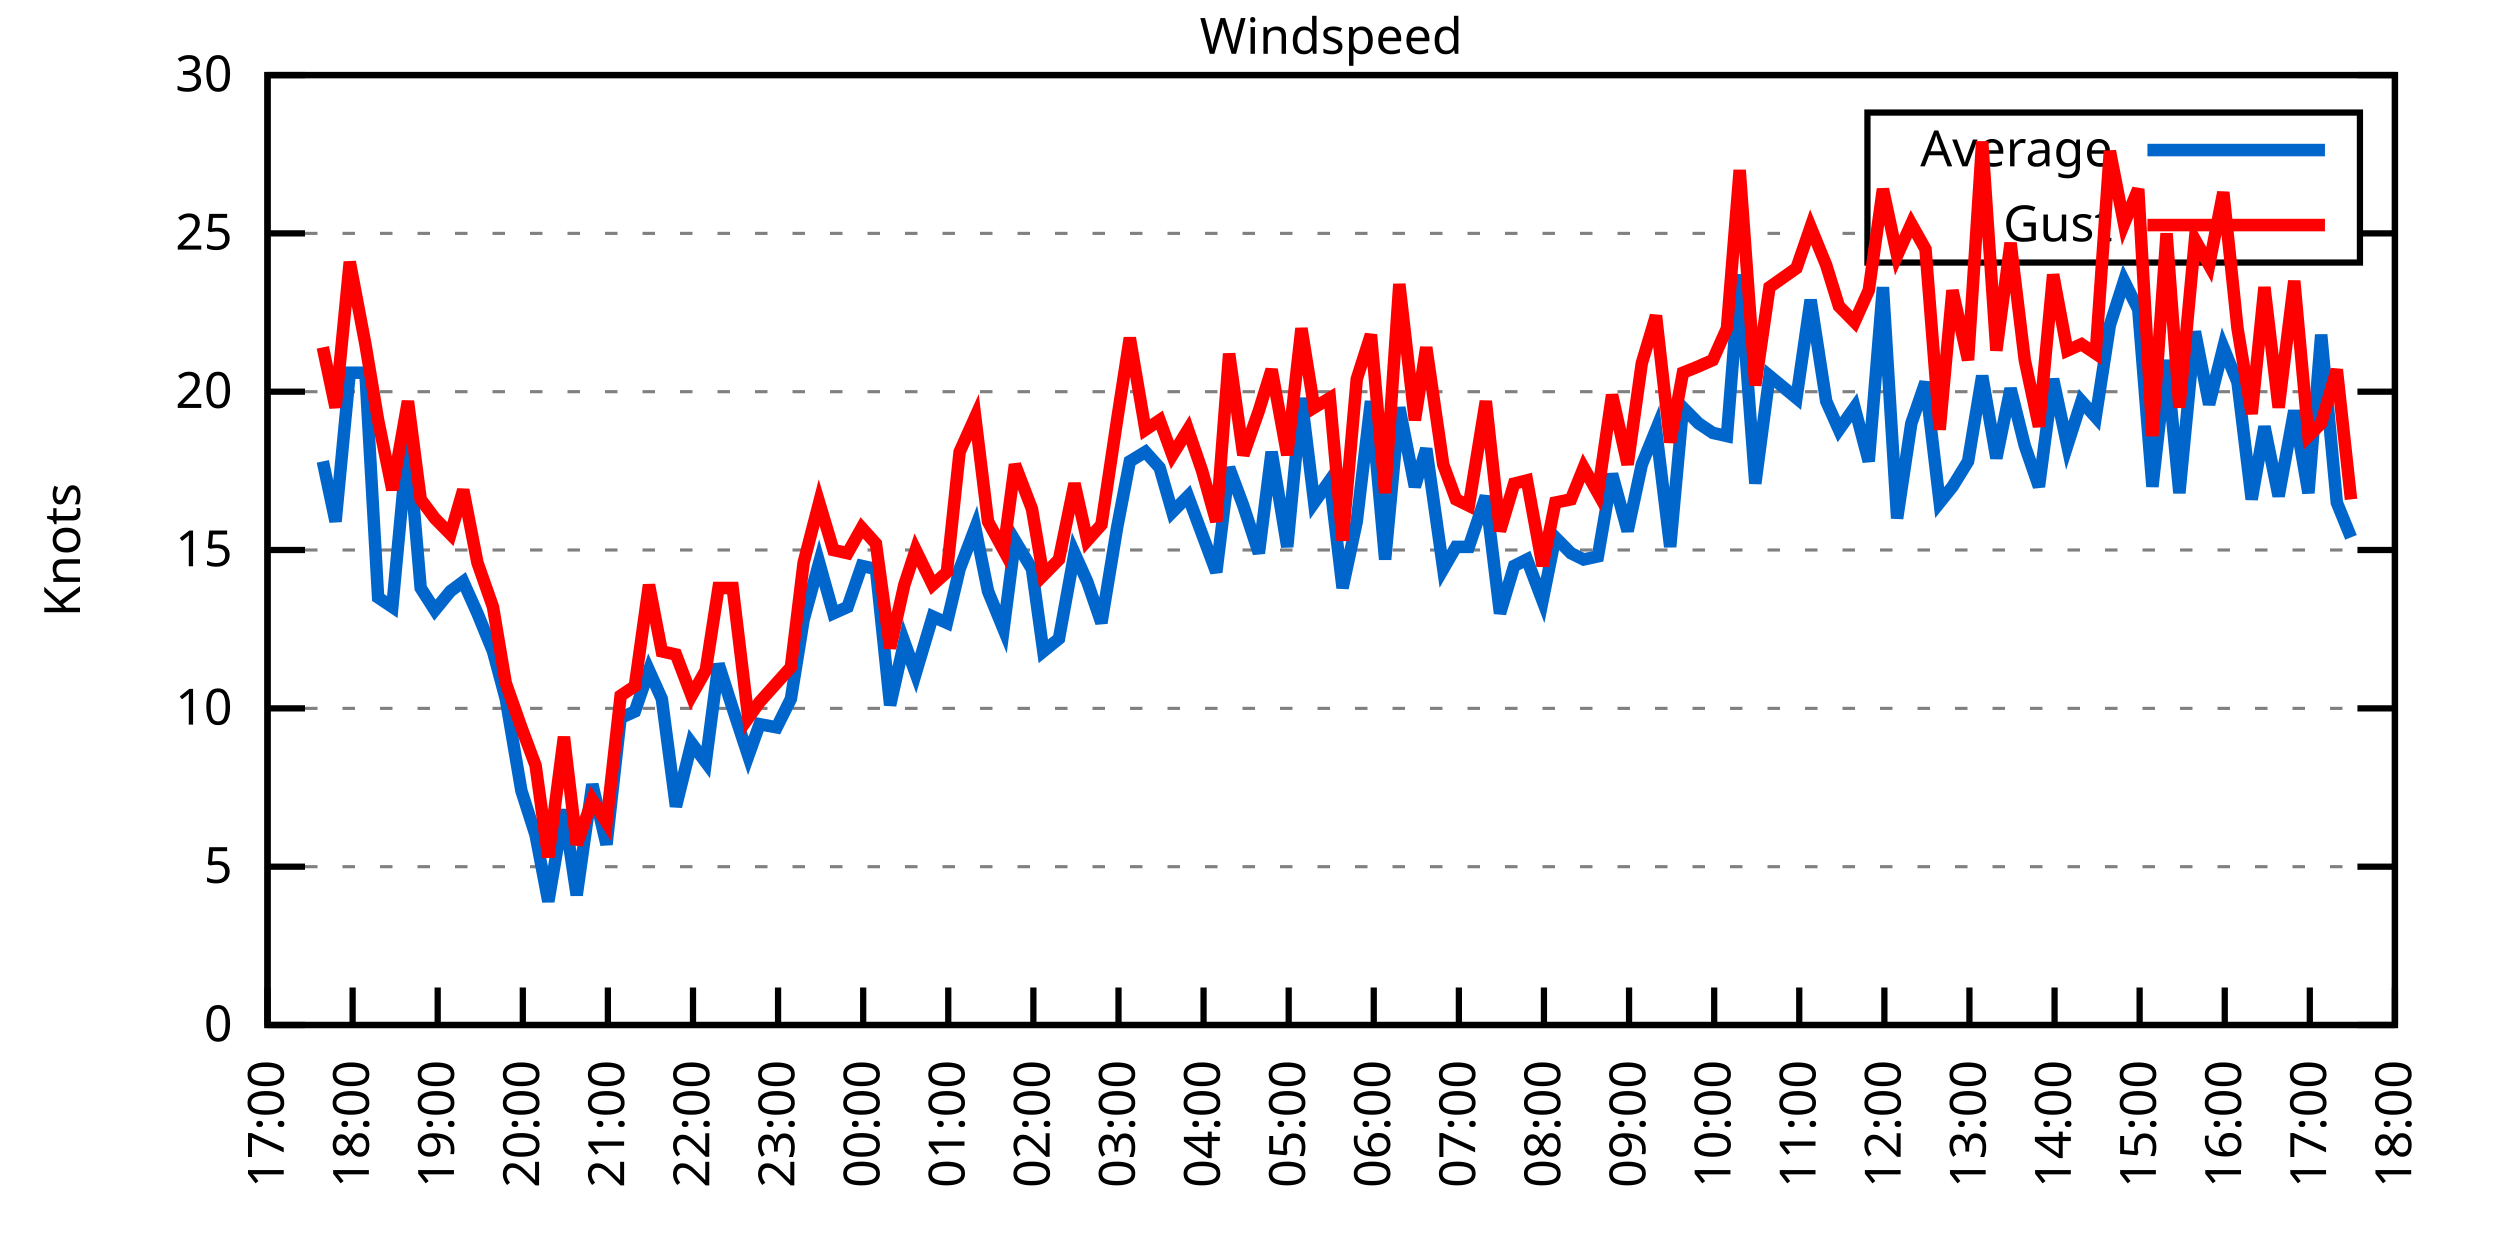
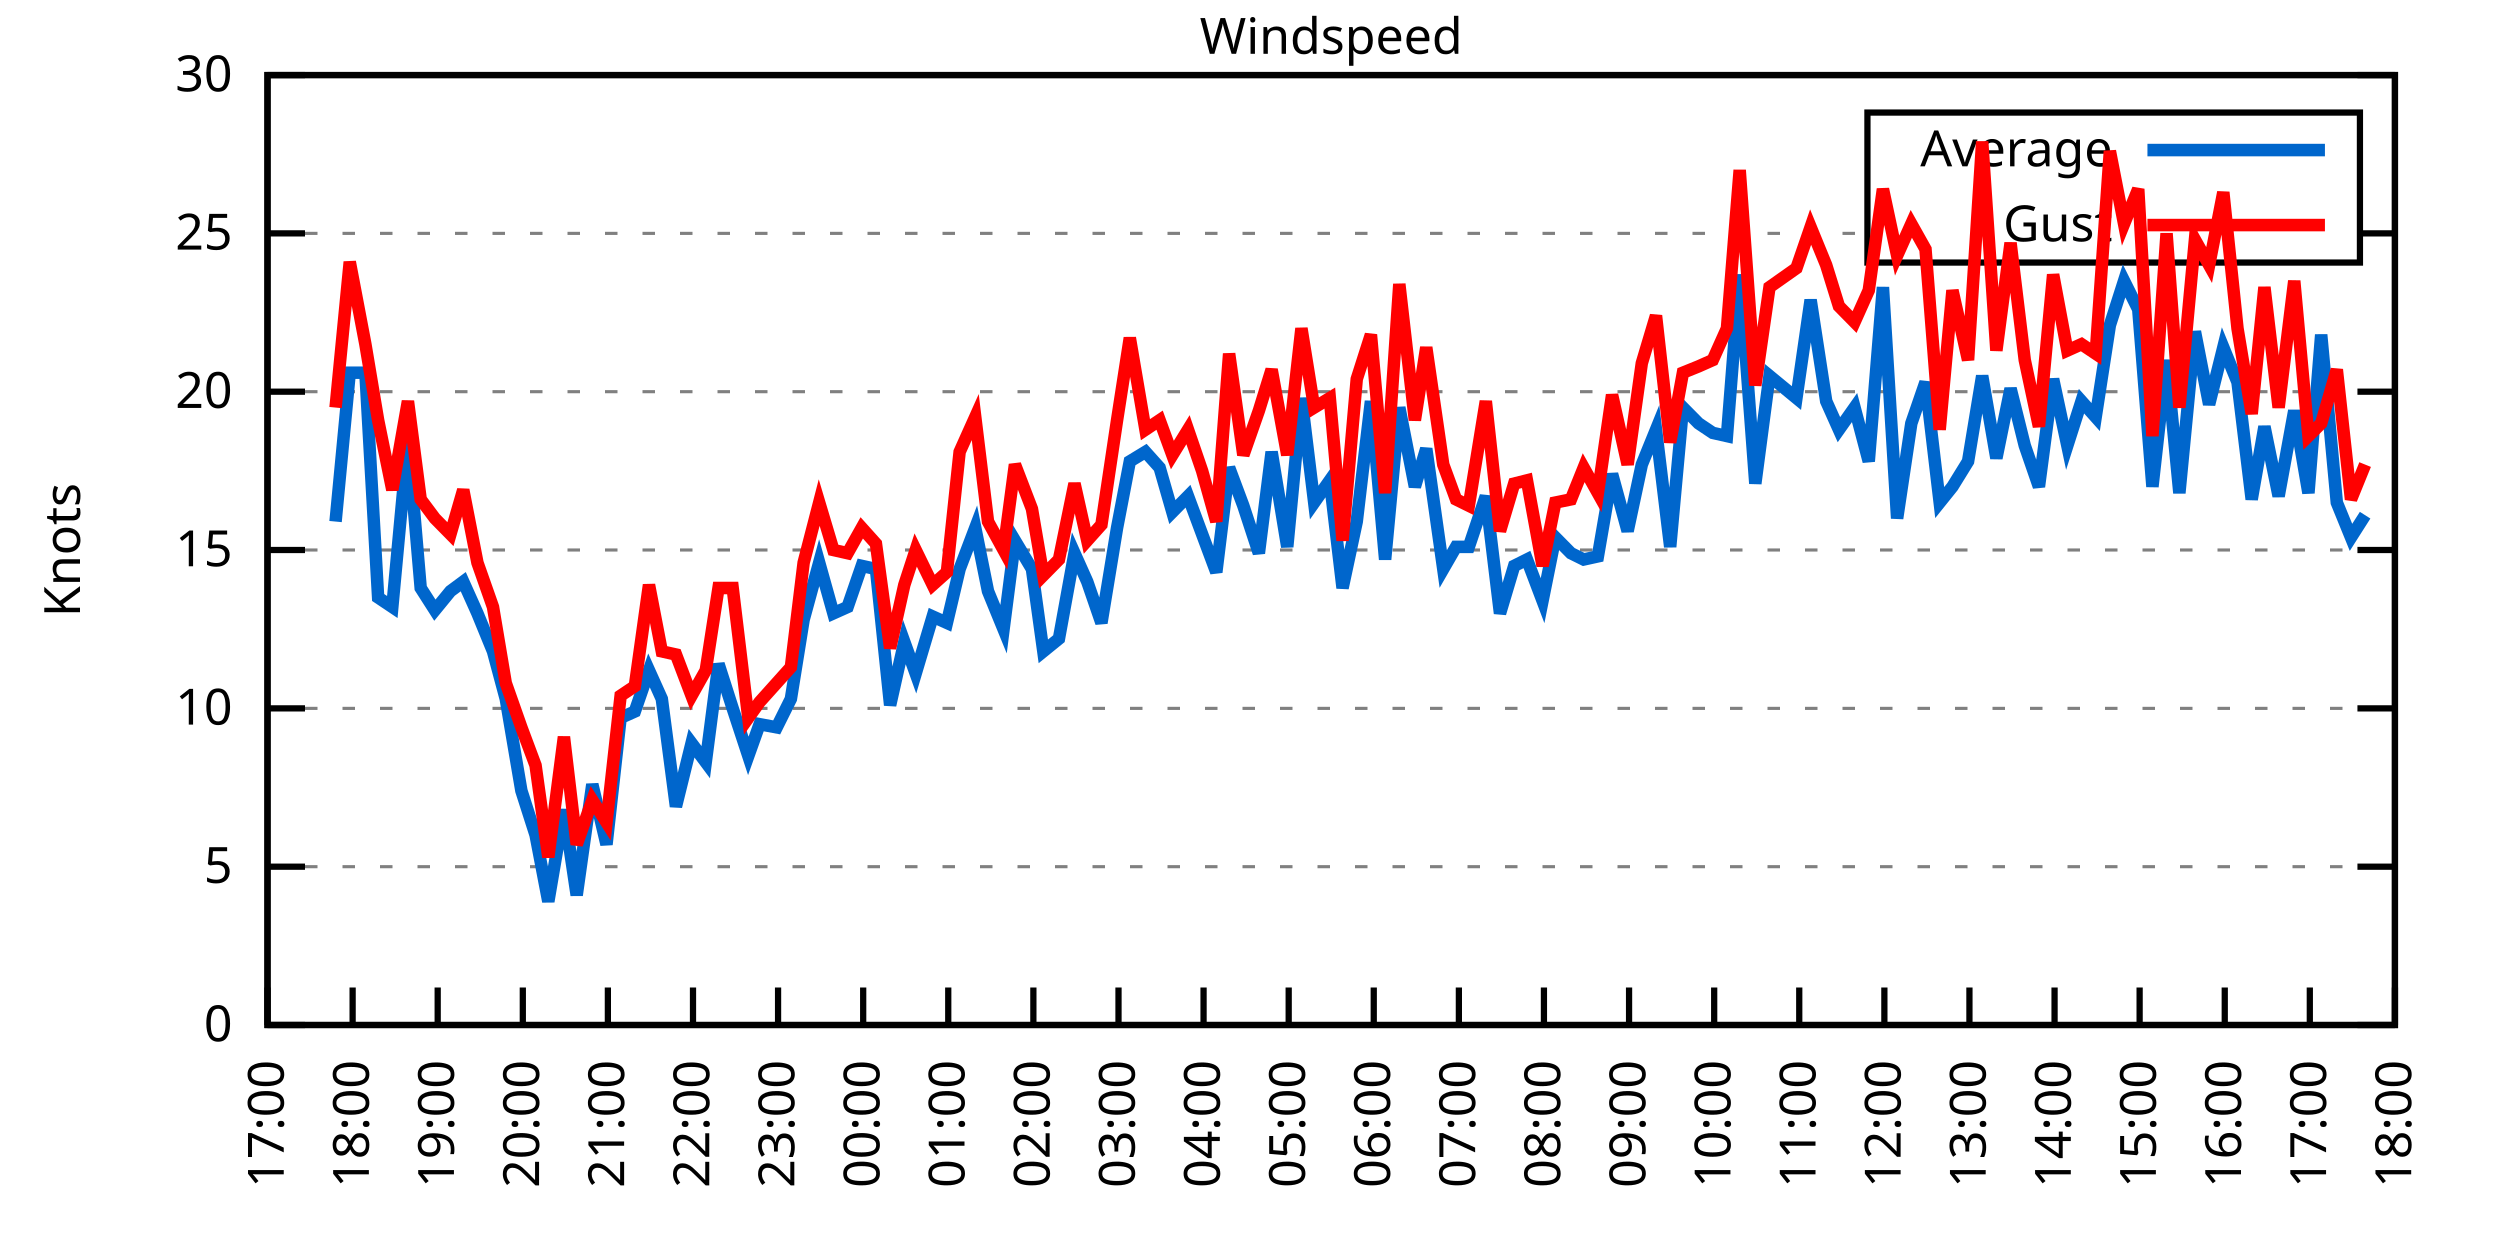
<svg xmlns="http://www.w3.org/2000/svg" xmlns:xlink="http://www.w3.org/1999/xlink" width="400" height="200" viewBox="0 0 400 200">
  <g id="gnuplot_canvas">
    <rect x="0" y="0" width="400" height="200" fill="none" />
    <defs>
      <circle id="gpDot" r="0.5" stroke-width="0.5" stroke="currentColor" />
      <path id="gpPt0" stroke-width="0.333" stroke="currentColor" d="M-1,0 h2 M0,-1 v2" />
      <path id="gpPt1" stroke-width="0.333" stroke="currentColor" d="M-1,-1 L1,1 M1,-1 L-1,1" />
      <path id="gpPt2" stroke-width="0.333" stroke="currentColor" d="M-1,0 L1,0 M0,-1 L0,1 M-1,-1 L1,1 M-1,1 L1,-1" />
      <rect id="gpPt3" stroke-width="0.333" stroke="currentColor" x="-1" y="-1" width="2" height="2" />
      <rect id="gpPt4" stroke-width="0.333" stroke="currentColor" fill="currentColor" x="-1" y="-1" width="2" height="2" />
      <circle id="gpPt5" stroke-width="0.333" stroke="currentColor" cx="0" cy="0" r="1" />
      <use xlink:href="#gpPt5" id="gpPt6" fill="currentColor" stroke="none" />
      <path id="gpPt7" stroke-width="0.333" stroke="currentColor" d="M0,-1.33 L-1.33,0.67 L1.33,0.67 z" />
      <use xlink:href="#gpPt7" id="gpPt8" fill="currentColor" stroke="none" />
      <use xlink:href="#gpPt7" id="gpPt9" stroke="currentColor" transform="rotate(180)" />
      <use xlink:href="#gpPt9" id="gpPt10" fill="currentColor" stroke="none" />
      <use xlink:href="#gpPt3" id="gpPt11" stroke="currentColor" transform="rotate(45)" />
      <use xlink:href="#gpPt11" id="gpPt12" fill="currentColor" stroke="none" />
      <path id="gpPt13" stroke-width="0.333" stroke="currentColor" d="M0,1.330 L1.265,0.411 L0.782,-1.067 L-0.782,-1.076 L-1.265,0.411 z" />
      <use xlink:href="#gpPt13" id="gpPt14" fill="currentColor" stroke="none" />
      <filter id="textbox" filterUnits="objectBoundingBox" x="0" y="0" height="1" width="1">
        <feFlood flood-color="white" flood-opacity="1" result="bgnd" />
        <feComposite in="SourceGraphic" in2="bgnd" operator="atop" />
      </filter>
      <filter id="greybox" filterUnits="objectBoundingBox" x="0" y="0" height="1" width="1">
        <feFlood flood-color="lightgrey" flood-opacity="1" result="grey" />
        <feComposite in="SourceGraphic" in2="grey" operator="atop" />
      </filter>
    </defs>
    <g fill="none" color="white" stroke="currentColor" stroke-width="1.00" stroke-linecap="butt" stroke-linejoin="miter">
</g>
    <g fill="none" color="black" stroke="currentColor" stroke-width="1.00" stroke-linecap="butt" stroke-linejoin="miter">
      <g stroke="none" shape-rendering="crispEdges">
        <polygon fill="rgb(255, 255, 255)" points="42.80,164.00 383.18,164.00 383.18,12.02 42.80,12.02 " />
      </g>
    </g>
    <g fill="none" color="black" stroke="currentColor" stroke-width="1.00" stroke-linecap="butt" stroke-linejoin="miter">
</g>
    <g fill="none" color="black" stroke="black" stroke-width="0.50" stroke-linecap="butt" stroke-linejoin="miter">
</g>
    <g fill="none" color="gray" stroke="currentColor" stroke-width="0.50" stroke-linecap="butt" stroke-linejoin="miter">
      <path stroke="gray" stroke-dasharray="2,4" class="gridline" d="M42.80,164.00 L383.19,164.00  " />
    </g>
    <g fill="none" color="gray" stroke="gray" stroke-width="1.00" stroke-linecap="butt" stroke-linejoin="miter">
</g>
    <g fill="none" color="black" stroke="currentColor" stroke-width="1.00" stroke-linecap="butt" stroke-linejoin="miter">
      <path stroke="black" d="M42.80,164.00 L48.80,164.00 M383.19,164.00 L377.19,164.00  " />
      <g transform="translate(37.20,166.60)" stroke="none" fill="black" font-family="Sans" font-size="8.00" text-anchor="end">
        <text>
          <tspan font-family="Sans"> 0</tspan>
        </text>
      </g>
    </g>
    <g fill="none" color="black" stroke="currentColor" stroke-width="1.00" stroke-linecap="butt" stroke-linejoin="miter">
</g>
    <g fill="none" color="black" stroke="black" stroke-width="0.50" stroke-linecap="butt" stroke-linejoin="miter">
</g>
    <g fill="none" color="gray" stroke="currentColor" stroke-width="0.50" stroke-linecap="butt" stroke-linejoin="miter">
      <path stroke="gray" stroke-dasharray="2,4" class="gridline" d="M42.80,138.67 L383.19,138.67  " />
    </g>
    <g fill="none" color="gray" stroke="gray" stroke-width="1.00" stroke-linecap="butt" stroke-linejoin="miter">
</g>
    <g fill="none" color="black" stroke="currentColor" stroke-width="1.00" stroke-linecap="butt" stroke-linejoin="miter">
      <path stroke="black" d="M42.80,138.67 L48.80,138.67 M383.19,138.67 L377.19,138.67  " />
      <g transform="translate(37.20,141.27)" stroke="none" fill="black" font-family="Sans" font-size="8.00" text-anchor="end">
        <text>
          <tspan font-family="Sans"> 5</tspan>
        </text>
      </g>
    </g>
    <g fill="none" color="black" stroke="currentColor" stroke-width="1.00" stroke-linecap="butt" stroke-linejoin="miter">
</g>
    <g fill="none" color="black" stroke="black" stroke-width="0.50" stroke-linecap="butt" stroke-linejoin="miter">
</g>
    <g fill="none" color="gray" stroke="currentColor" stroke-width="0.50" stroke-linecap="butt" stroke-linejoin="miter">
      <path stroke="gray" stroke-dasharray="2,4" class="gridline" d="M42.80,113.34 L383.19,113.34  " />
    </g>
    <g fill="none" color="gray" stroke="gray" stroke-width="1.00" stroke-linecap="butt" stroke-linejoin="miter">
</g>
    <g fill="none" color="black" stroke="currentColor" stroke-width="1.00" stroke-linecap="butt" stroke-linejoin="miter">
      <path stroke="black" d="M42.80,113.34 L48.80,113.34 M383.19,113.34 L377.19,113.34  " />
      <g transform="translate(37.20,115.94)" stroke="none" fill="black" font-family="Sans" font-size="8.00" text-anchor="end">
        <text>
          <tspan font-family="Sans"> 10</tspan>
        </text>
      </g>
    </g>
    <g fill="none" color="black" stroke="currentColor" stroke-width="1.00" stroke-linecap="butt" stroke-linejoin="miter">
</g>
    <g fill="none" color="black" stroke="black" stroke-width="0.50" stroke-linecap="butt" stroke-linejoin="miter">
</g>
    <g fill="none" color="gray" stroke="currentColor" stroke-width="0.50" stroke-linecap="butt" stroke-linejoin="miter">
      <path stroke="gray" stroke-dasharray="2,4" class="gridline" d="M42.80,88.00 L383.19,88.00  " />
    </g>
    <g fill="none" color="gray" stroke="gray" stroke-width="1.00" stroke-linecap="butt" stroke-linejoin="miter">
</g>
    <g fill="none" color="black" stroke="currentColor" stroke-width="1.00" stroke-linecap="butt" stroke-linejoin="miter">
      <path stroke="black" d="M42.80,88.00 L48.80,88.00 M383.19,88.00 L377.19,88.00  " />
      <g transform="translate(37.20,90.60)" stroke="none" fill="black" font-family="Sans" font-size="8.00" text-anchor="end">
        <text>
          <tspan font-family="Sans"> 15</tspan>
        </text>
      </g>
    </g>
    <g fill="none" color="black" stroke="currentColor" stroke-width="1.00" stroke-linecap="butt" stroke-linejoin="miter">
</g>
    <g fill="none" color="black" stroke="black" stroke-width="0.50" stroke-linecap="butt" stroke-linejoin="miter">
</g>
    <g fill="none" color="gray" stroke="currentColor" stroke-width="0.50" stroke-linecap="butt" stroke-linejoin="miter">
      <path stroke="gray" stroke-dasharray="2,4" class="gridline" d="M42.80,62.67 L383.19,62.67  " />
    </g>
    <g fill="none" color="gray" stroke="gray" stroke-width="1.00" stroke-linecap="butt" stroke-linejoin="miter">
</g>
    <g fill="none" color="black" stroke="currentColor" stroke-width="1.00" stroke-linecap="butt" stroke-linejoin="miter">
      <path stroke="black" d="M42.80,62.67 L48.80,62.67 M383.19,62.67 L377.19,62.67  " />
      <g transform="translate(37.20,65.27)" stroke="none" fill="black" font-family="Sans" font-size="8.00" text-anchor="end">
        <text>
          <tspan font-family="Sans"> 20</tspan>
        </text>
      </g>
    </g>
    <g fill="none" color="black" stroke="currentColor" stroke-width="1.00" stroke-linecap="butt" stroke-linejoin="miter">
</g>
    <g fill="none" color="black" stroke="black" stroke-width="0.50" stroke-linecap="butt" stroke-linejoin="miter">
</g>
    <g fill="none" color="gray" stroke="currentColor" stroke-width="0.50" stroke-linecap="butt" stroke-linejoin="miter">
      <path stroke="gray" stroke-dasharray="2,4" class="gridline" d="M42.80,37.34 L298.79,37.34 M377.59,37.34 L383.19,37.34  " />
    </g>
    <g fill="none" color="gray" stroke="gray" stroke-width="1.00" stroke-linecap="butt" stroke-linejoin="miter">
</g>
    <g fill="none" color="black" stroke="currentColor" stroke-width="1.00" stroke-linecap="butt" stroke-linejoin="miter">
      <path stroke="black" d="M42.80,37.34 L48.80,37.34 M383.19,37.34 L377.19,37.34  " />
      <g transform="translate(37.20,39.94)" stroke="none" fill="black" font-family="Sans" font-size="8.00" text-anchor="end">
        <text>
          <tspan font-family="Sans"> 25</tspan>
        </text>
      </g>
    </g>
    <g fill="none" color="black" stroke="currentColor" stroke-width="1.00" stroke-linecap="butt" stroke-linejoin="miter">
</g>
    <g fill="none" color="black" stroke="black" stroke-width="0.50" stroke-linecap="butt" stroke-linejoin="miter">
</g>
    <g fill="none" color="gray" stroke="currentColor" stroke-width="0.50" stroke-linecap="butt" stroke-linejoin="miter">
      <path stroke="gray" stroke-dasharray="2,4" class="gridline" d="M42.80,12.01 L383.19,12.01  " />
    </g>
    <g fill="none" color="gray" stroke="gray" stroke-width="1.00" stroke-linecap="butt" stroke-linejoin="miter">
</g>
    <g fill="none" color="black" stroke="currentColor" stroke-width="1.00" stroke-linecap="butt" stroke-linejoin="miter">
      <path stroke="black" d="M42.80,12.01 L48.80,12.01 M383.19,12.01 L377.19,12.01  " />
      <g transform="translate(37.20,14.61)" stroke="none" fill="black" font-family="Sans" font-size="8.00" text-anchor="end">
        <text>
          <tspan font-family="Sans"> 30</tspan>
        </text>
      </g>
    </g>
    <g fill="none" color="black" stroke="currentColor" stroke-width="1.00" stroke-linecap="butt" stroke-linejoin="miter">
      <path stroke="black" d="M42.80,164.00 L42.80,158.00  " />
      <g transform="translate(45.40,169.60) rotate(270.00)" stroke="none" fill="black" font-family="Sans" font-size="8.00" text-anchor="end">
        <text>
          <tspan font-family="Sans">17:00</tspan>
        </text>
      </g>
    </g>
    <g fill="none" color="black" stroke="currentColor" stroke-width="1.00" stroke-linecap="butt" stroke-linejoin="miter">
      <path stroke="black" d="M56.42,164.00 L56.42,158.00  " />
      <g transform="translate(59.02,169.60) rotate(270.00)" stroke="none" fill="black" font-family="Sans" font-size="8.00" text-anchor="end">
        <text>
          <tspan font-family="Sans">18:00</tspan>
        </text>
      </g>
    </g>
    <g fill="none" color="black" stroke="currentColor" stroke-width="1.00" stroke-linecap="butt" stroke-linejoin="miter">
      <path stroke="black" d="M70.03,164.00 L70.03,158.00  " />
      <g transform="translate(72.63,169.60) rotate(270.00)" stroke="none" fill="black" font-family="Sans" font-size="8.00" text-anchor="end">
        <text>
          <tspan font-family="Sans">19:00</tspan>
        </text>
      </g>
    </g>
    <g fill="none" color="black" stroke="currentColor" stroke-width="1.00" stroke-linecap="butt" stroke-linejoin="miter">
      <path stroke="black" d="M83.65,164.00 L83.65,158.00  " />
      <g transform="translate(86.25,169.60) rotate(270.00)" stroke="none" fill="black" font-family="Sans" font-size="8.00" text-anchor="end">
        <text>
          <tspan font-family="Sans">20:00</tspan>
        </text>
      </g>
    </g>
    <g fill="none" color="black" stroke="currentColor" stroke-width="1.00" stroke-linecap="butt" stroke-linejoin="miter">
      <path stroke="black" d="M97.26,164.00 L97.26,158.00  " />
      <g transform="translate(99.86,169.60) rotate(270.00)" stroke="none" fill="black" font-family="Sans" font-size="8.00" text-anchor="end">
        <text>
          <tspan font-family="Sans">21:00</tspan>
        </text>
      </g>
    </g>
    <g fill="none" color="black" stroke="currentColor" stroke-width="1.00" stroke-linecap="butt" stroke-linejoin="miter">
      <path stroke="black" d="M110.88,164.00 L110.88,158.00  " />
      <g transform="translate(113.48,169.60) rotate(270.00)" stroke="none" fill="black" font-family="Sans" font-size="8.00" text-anchor="end">
        <text>
          <tspan font-family="Sans">22:00</tspan>
        </text>
      </g>
    </g>
    <g fill="none" color="black" stroke="currentColor" stroke-width="1.00" stroke-linecap="butt" stroke-linejoin="miter">
      <path stroke="black" d="M124.49,164.00 L124.49,158.00  " />
      <g transform="translate(127.09,169.60) rotate(270.00)" stroke="none" fill="black" font-family="Sans" font-size="8.00" text-anchor="end">
        <text>
          <tspan font-family="Sans">23:00</tspan>
        </text>
      </g>
    </g>
    <g fill="none" color="black" stroke="currentColor" stroke-width="1.00" stroke-linecap="butt" stroke-linejoin="miter">
      <path stroke="black" d="M138.11,164.00 L138.11,158.00  " />
      <g transform="translate(140.71,169.60) rotate(270.00)" stroke="none" fill="black" font-family="Sans" font-size="8.00" text-anchor="end">
        <text>
          <tspan font-family="Sans">00:00</tspan>
        </text>
      </g>
    </g>
    <g fill="none" color="black" stroke="currentColor" stroke-width="1.00" stroke-linecap="butt" stroke-linejoin="miter">
      <path stroke="black" d="M151.72,164.00 L151.72,158.00  " />
      <g transform="translate(154.32,169.60) rotate(270.00)" stroke="none" fill="black" font-family="Sans" font-size="8.00" text-anchor="end">
        <text>
          <tspan font-family="Sans">01:00</tspan>
        </text>
      </g>
    </g>
    <g fill="none" color="black" stroke="currentColor" stroke-width="1.00" stroke-linecap="butt" stroke-linejoin="miter">
      <path stroke="black" d="M165.34,164.00 L165.34,158.00  " />
      <g transform="translate(167.94,169.60) rotate(270.00)" stroke="none" fill="black" font-family="Sans" font-size="8.00" text-anchor="end">
        <text>
          <tspan font-family="Sans">02:00</tspan>
        </text>
      </g>
    </g>
    <g fill="none" color="black" stroke="currentColor" stroke-width="1.00" stroke-linecap="butt" stroke-linejoin="miter">
      <path stroke="black" d="M178.96,164.00 L178.96,158.00  " />
      <g transform="translate(181.56,169.60) rotate(270.00)" stroke="none" fill="black" font-family="Sans" font-size="8.00" text-anchor="end">
        <text>
          <tspan font-family="Sans">03:00</tspan>
        </text>
      </g>
    </g>
    <g fill="none" color="black" stroke="currentColor" stroke-width="1.00" stroke-linecap="butt" stroke-linejoin="miter">
      <path stroke="black" d="M192.57,164.00 L192.57,158.00  " />
      <g transform="translate(195.17,169.60) rotate(270.00)" stroke="none" fill="black" font-family="Sans" font-size="8.00" text-anchor="end">
        <text>
          <tspan font-family="Sans">04:00</tspan>
        </text>
      </g>
    </g>
    <g fill="none" color="black" stroke="currentColor" stroke-width="1.00" stroke-linecap="butt" stroke-linejoin="miter">
      <path stroke="black" d="M206.19,164.00 L206.19,158.00  " />
      <g transform="translate(208.79,169.60) rotate(270.00)" stroke="none" fill="black" font-family="Sans" font-size="8.00" text-anchor="end">
        <text>
          <tspan font-family="Sans">05:00</tspan>
        </text>
      </g>
    </g>
    <g fill="none" color="black" stroke="currentColor" stroke-width="1.00" stroke-linecap="butt" stroke-linejoin="miter">
      <path stroke="black" d="M219.80,164.00 L219.80,158.00  " />
      <g transform="translate(222.40,169.60) rotate(270.00)" stroke="none" fill="black" font-family="Sans" font-size="8.00" text-anchor="end">
        <text>
          <tspan font-family="Sans">06:00</tspan>
        </text>
      </g>
    </g>
    <g fill="none" color="black" stroke="currentColor" stroke-width="1.00" stroke-linecap="butt" stroke-linejoin="miter">
      <path stroke="black" d="M233.42,164.00 L233.42,158.00  " />
      <g transform="translate(236.02,169.60) rotate(270.00)" stroke="none" fill="black" font-family="Sans" font-size="8.00" text-anchor="end">
        <text>
          <tspan font-family="Sans">07:00</tspan>
        </text>
      </g>
    </g>
    <g fill="none" color="black" stroke="currentColor" stroke-width="1.00" stroke-linecap="butt" stroke-linejoin="miter">
      <path stroke="black" d="M247.03,164.00 L247.03,158.00  " />
      <g transform="translate(249.63,169.60) rotate(270.00)" stroke="none" fill="black" font-family="Sans" font-size="8.00" text-anchor="end">
        <text>
          <tspan font-family="Sans">08:00</tspan>
        </text>
      </g>
    </g>
    <g fill="none" color="black" stroke="currentColor" stroke-width="1.00" stroke-linecap="butt" stroke-linejoin="miter">
      <path stroke="black" d="M260.65,164.00 L260.65,158.00  " />
      <g transform="translate(263.25,169.60) rotate(270.00)" stroke="none" fill="black" font-family="Sans" font-size="8.00" text-anchor="end">
        <text>
          <tspan font-family="Sans">09:00</tspan>
        </text>
      </g>
    </g>
    <g fill="none" color="black" stroke="currentColor" stroke-width="1.00" stroke-linecap="butt" stroke-linejoin="miter">
      <path stroke="black" d="M274.27,164.00 L274.27,158.00  " />
      <g transform="translate(276.87,169.60) rotate(270.00)" stroke="none" fill="black" font-family="Sans" font-size="8.00" text-anchor="end">
        <text>
          <tspan font-family="Sans">10:00</tspan>
        </text>
      </g>
    </g>
    <g fill="none" color="black" stroke="currentColor" stroke-width="1.00" stroke-linecap="butt" stroke-linejoin="miter">
      <path stroke="black" d="M287.88,164.00 L287.88,158.00  " />
      <g transform="translate(290.48,169.60) rotate(270.00)" stroke="none" fill="black" font-family="Sans" font-size="8.00" text-anchor="end">
        <text>
          <tspan font-family="Sans">11:00</tspan>
        </text>
      </g>
    </g>
    <g fill="none" color="black" stroke="currentColor" stroke-width="1.00" stroke-linecap="butt" stroke-linejoin="miter">
      <path stroke="black" d="M301.50,164.00 L301.50,158.00  " />
      <g transform="translate(304.10,169.60) rotate(270.00)" stroke="none" fill="black" font-family="Sans" font-size="8.00" text-anchor="end">
        <text>
          <tspan font-family="Sans">12:00</tspan>
        </text>
      </g>
    </g>
    <g fill="none" color="black" stroke="currentColor" stroke-width="1.00" stroke-linecap="butt" stroke-linejoin="miter">
      <path stroke="black" d="M315.11,164.00 L315.11,158.00  " />
      <g transform="translate(317.71,169.60) rotate(270.00)" stroke="none" fill="black" font-family="Sans" font-size="8.00" text-anchor="end">
        <text>
          <tspan font-family="Sans">13:00</tspan>
        </text>
      </g>
    </g>
    <g fill="none" color="black" stroke="currentColor" stroke-width="1.00" stroke-linecap="butt" stroke-linejoin="miter">
      <path stroke="black" d="M328.73,164.00 L328.73,158.00  " />
      <g transform="translate(331.33,169.60) rotate(270.00)" stroke="none" fill="black" font-family="Sans" font-size="8.00" text-anchor="end">
        <text>
          <tspan font-family="Sans">14:00</tspan>
        </text>
      </g>
    </g>
    <g fill="none" color="black" stroke="currentColor" stroke-width="1.00" stroke-linecap="butt" stroke-linejoin="miter">
      <path stroke="black" d="M342.34,164.00 L342.34,158.00  " />
      <g transform="translate(344.94,169.60) rotate(270.00)" stroke="none" fill="black" font-family="Sans" font-size="8.00" text-anchor="end">
        <text>
          <tspan font-family="Sans">15:00</tspan>
        </text>
      </g>
    </g>
    <g fill="none" color="black" stroke="currentColor" stroke-width="1.00" stroke-linecap="butt" stroke-linejoin="miter">
      <path stroke="black" d="M355.96,164.00 L355.96,158.00  " />
      <g transform="translate(358.56,169.60) rotate(270.00)" stroke="none" fill="black" font-family="Sans" font-size="8.00" text-anchor="end">
        <text>
          <tspan font-family="Sans">16:00</tspan>
        </text>
      </g>
    </g>
    <g fill="none" color="black" stroke="currentColor" stroke-width="1.00" stroke-linecap="butt" stroke-linejoin="miter">
      <path stroke="black" d="M369.57,164.00 L369.57,158.00  " />
      <g transform="translate(372.17,169.60) rotate(270.00)" stroke="none" fill="black" font-family="Sans" font-size="8.00" text-anchor="end">
        <text>
          <tspan font-family="Sans">17:00</tspan>
        </text>
      </g>
    </g>
    <g fill="none" color="black" stroke="currentColor" stroke-width="1.00" stroke-linecap="butt" stroke-linejoin="miter">
      <path stroke="black" d="M383.19,164.00 L383.19,158.00  " />
      <g transform="translate(385.79,169.60) rotate(270.00)" stroke="none" fill="black" font-family="Sans" font-size="8.00" text-anchor="end">
        <text>
          <tspan font-family="Sans">18:00</tspan>
        </text>
      </g>
    </g>
    <g fill="none" color="black" stroke="currentColor" stroke-width="1.00" stroke-linecap="butt" stroke-linejoin="miter">
</g>
    <g fill="none" color="black" stroke="currentColor" stroke-width="1.00" stroke-linecap="butt" stroke-linejoin="miter">
      <path stroke="black" d="M42.80,12.01 L42.80,164.00 L383.19,164.00 L383.19,12.01 L42.80,12.01 Z  " />
    </g>
    <g fill="none" color="black" stroke="currentColor" stroke-width="1.00" stroke-linecap="butt" stroke-linejoin="miter">
</g>
    <g fill="none" color="black" stroke="currentColor" stroke-width="1.00" stroke-linecap="butt" stroke-linejoin="miter">
      <path stroke="black" d="M298.79,42.01 L298.79,18.01 L377.59,18.01 L377.59,42.01 L298.79,42.01 Z  " />
    </g>
    <g id="Windspeed_plot_1">
      <g fill="none" color="white" stroke="black" stroke-width="2.00" stroke-linecap="butt" stroke-linejoin="miter">
</g>
      <g fill="none" color="black" stroke="currentColor" stroke-width="2.00" stroke-linecap="butt" stroke-linejoin="miter">
        <g transform="translate(337.99,26.61)" stroke="none" fill="black" font-family="Sans" font-size="8.00" text-anchor="end">
          <text>
            <tspan font-family="Sans">Average</tspan>
          </text>
        </g>
      </g>
      <g fill="none" color="black" stroke="currentColor" stroke-width="2.00" stroke-linecap="butt" stroke-linejoin="miter">
-         <path stroke="rgb(  0, 102, 204)" d="M343.59,24.01 L371.99,24.01 M51.65,73.82 L53.69,83.45 L55.96,59.63 L58.46,59.63 L60.50,95.60 L62.77,97.12   L65.27,70.27 L67.31,94.08 L69.58,97.63 L72.07,94.59 L74.12,93.07 L76.39,98.14 L78.88,104.22 L80.92,111.82   L83.42,126.51 L85.69,133.60 L87.73,144.24 L90.23,129.55 L92.27,143.23 L94.77,125.50 L97.04,135.12 L99.30,114.86   L101.57,113.84 L103.84,107.26 L105.89,111.82 L108.15,129.04 L110.65,118.91 L112.92,121.95 L114.96,106.24 L117.23,113.34   L119.73,120.94 L121.54,115.87 L124.27,116.38 L126.54,111.82 L128.58,99.15 L131.07,90.03 L133.34,98.14 L135.61,97.12   L137.88,90.54 L140.15,91.04 L142.42,112.83 L144.69,102.70 L146.51,107.76 L149.23,98.64 L151.50,99.66 L153.54,91.04   L156.04,84.46 L158.08,94.59 L160.57,100.67 L162.39,86.49 L165.11,91.04 L166.93,104.22 L169.43,102.19 L171.92,88.51   L173.96,93.07 L176.23,99.66 L178.73,84.46 L180.77,73.82 L183.27,72.30 L185.54,74.83 L187.58,81.93 L190.08,79.39   L192.34,85.47 L194.61,91.55 L196.66,74.83 L198.93,80.91 L201.42,88.51 L203.46,72.30 L205.96,87.50 L208.23,63.69   L210.27,80.41 L212.77,76.86 L214.81,94.08 L217.08,83.45 L219.35,64.19 L221.62,89.52 L223.89,65.21 L226.38,77.87   L228.20,71.79 L230.92,91.04 L232.96,87.50 L235.01,87.50 L237.73,79.39 L240.00,98.14 L242.27,90.54 L244.31,89.52   L246.81,96.11 L248.85,85.98 L251.35,88.51 L253.39,89.52 L255.66,89.02 L257.93,75.85 L260.42,84.97 L262.69,74.33   L264.96,68.75 L267.23,87.50 L269.27,65.21 L271.77,67.74 L274.04,69.26 L276.31,69.77 L278.35,43.93 L280.85,77.37   L283.12,60.14 L287.43,63.69 L289.70,47.98 L292.19,64.19 L294.23,68.75 L296.73,65.21 L299.00,73.82 L301.27,45.95   L303.54,82.94 L305.81,67.74 L308.08,61.15 L310.35,80.41 L312.39,77.87 L314.89,73.82 L317.15,60.14 L319.42,73.31   L321.69,62.17 L323.96,71.29 L326.23,77.87 L328.50,60.65 L330.77,71.29 L333.04,64.19 L335.31,66.73 L337.58,52.03   L339.85,44.94 L342.12,49.50 L344.39,77.87 L346.65,57.61 L348.70,78.89 L351.19,53.05 L353.46,64.70 L355.73,55.58   L358.00,61.15 L360.27,79.90 L362.31,68.25 L364.58,79.39 L367.08,65.71 L369.35,78.89 L371.39,53.55 L373.89,80.41   L376.16,85.98  " />
+         <path stroke="rgb(  0, 102, 204)" d="M343.59,24.01 L371.99,24.01 M53.69,83.45 L55.96,59.63 L58.46,59.63 L60.50,95.60 L62.77,97.12 L65.27,70.27   L67.31,94.08 L69.58,97.63 L72.07,94.59 L74.12,93.07 L76.39,98.14 L78.88,104.22 L80.92,111.82 L83.42,126.51   L85.69,133.60 L87.73,144.24 L90.23,129.55 L92.27,143.23 L94.77,125.50 L97.04,135.12 L99.30,114.86 L101.57,113.84   L103.84,107.26 L105.89,111.82 L108.15,129.04 L110.65,118.91 L112.92,121.95 L114.96,106.24 L117.23,113.34 L119.73,120.94   L121.54,115.87 L124.27,116.38 L126.54,111.82 L128.58,99.15 L131.07,90.03 L133.34,98.14 L135.61,97.12 L137.88,90.54   L140.15,91.04 L142.42,112.83 L144.69,102.70 L146.51,107.76 L149.23,98.64 L151.50,99.66 L153.54,91.04 L156.04,84.46   L158.08,94.59 L160.57,100.67 L162.39,86.49 L165.11,91.04 L166.93,104.22 L169.43,102.19 L171.92,88.51 L173.96,93.07   L176.23,99.66 L178.73,84.46 L180.77,73.82 L183.27,72.30 L185.54,74.83 L187.58,81.93 L190.08,79.39 L192.34,85.47   L194.61,91.55 L196.66,74.83 L198.93,80.91 L201.42,88.51 L203.46,72.30 L205.96,87.50 L208.23,63.69 L210.27,80.41   L212.77,76.86 L214.81,94.08 L217.08,83.45 L219.35,64.19 L221.62,89.52 L223.89,65.21 L226.38,77.87 L228.20,71.79   L230.92,91.04 L232.96,87.50 L235.01,87.50 L237.73,79.39 L240.00,98.14 L242.27,90.54 L244.31,89.52 L246.81,96.11   L248.85,85.98 L251.35,88.51 L253.39,89.52 L255.66,89.02 L257.93,75.85 L260.42,84.97 L262.69,74.33 L264.96,68.75   L267.23,87.50 L269.27,65.21 L271.77,67.74 L274.04,69.26 L276.31,69.77 L278.35,43.93 L280.85,77.37 L283.12,60.14   L287.43,63.69 L289.70,47.98 L292.19,64.19 L294.23,68.75 L296.73,65.21 L299.00,73.82 L301.27,45.95 L303.54,82.94   L305.81,67.74 L308.08,61.15 L310.35,80.41 L312.39,77.87 L314.89,73.82 L317.15,60.14 L319.42,73.31 L321.69,62.17   L323.96,71.29 L326.23,77.87 L328.50,60.65 L330.77,71.29 L333.04,64.19 L335.31,66.73 L337.58,52.03 L339.85,44.94   L342.12,49.50 L344.39,77.87 L346.65,57.61 L348.70,78.89 L351.19,53.05 L353.46,64.70 L355.73,55.58 L358.00,61.15   L360.27,79.90 L362.31,68.25 L364.58,79.39 L367.08,65.71 L369.35,78.89 L371.39,53.55 L373.89,80.41 L376.16,85.98   L378.42,82.43  " />
      </g>
    </g>
    <g id="Windspeed_plot_2">
      <g fill="none" color="black" stroke="currentColor" stroke-width="2.00" stroke-linecap="butt" stroke-linejoin="miter">
        <g transform="translate(337.99,38.61)" stroke="none" fill="black" font-family="Sans" font-size="8.00" text-anchor="end">
          <text>
            <tspan font-family="Sans">Gust</tspan>
          </text>
        </g>
      </g>
      <g fill="none" color="black" stroke="currentColor" stroke-width="2.00" stroke-linecap="butt" stroke-linejoin="miter">
-         <path stroke="rgb(255,   0,   0)" d="M343.59,36.01 L371.99,36.01 M51.65,55.58 L53.69,65.21 L55.96,41.90 L58.46,55.07 L60.50,67.23 L62.77,78.38   L65.27,64.19 L67.31,79.90 L69.58,82.94 L72.07,85.47 L74.12,78.38 L76.39,90.03 L78.88,97.12 L80.92,109.28   L83.42,116.38 L85.69,122.46 L87.73,137.15 L90.23,117.90 L92.27,135.12 L94.77,128.03 L97.04,131.58 L99.30,111.31   L101.57,109.79 L103.84,93.58 L105.89,104.22 L108.15,104.72 L110.65,111.31 L112.92,107.26 L114.96,94.08 L117.23,94.08   L119.73,114.86 L121.54,112.32 L124.27,109.28 L126.54,106.75 L128.58,90.03 L131.07,80.41 L133.34,88.00 L135.61,88.51   L137.88,84.46 L140.15,86.99 L142.42,103.71 L144.69,93.58 L146.51,88.00 L149.23,93.58 L151.50,91.55 L153.54,72.30   L156.04,66.73 L158.08,83.45 L160.57,88.00 L162.39,74.33 L165.11,81.42 L166.93,92.06 L169.43,89.52 L171.92,77.37   L173.96,86.49 L176.23,83.95 L178.73,67.23 L180.77,54.06 L183.27,68.75 L185.54,67.23 L187.58,72.81 L190.08,68.75   L192.34,75.34 L194.61,83.45 L196.66,56.59 L198.93,72.81 L201.42,65.71 L203.46,59.13 L205.96,72.81 L208.23,52.54   L210.27,65.21 L212.77,63.69 L214.81,86.49 L217.08,60.65 L219.35,53.55 L221.62,78.89 L223.89,45.45 L226.38,67.23   L228.20,55.58 L230.92,74.33 L232.96,79.90 L235.01,80.91 L237.73,64.19 L240.00,84.97 L242.27,77.37 L244.31,76.86   L246.81,90.54 L248.85,80.41 L251.35,79.90 L253.39,74.83 L255.66,78.89 L257.93,63.18 L260.42,74.33 L262.69,58.11   L264.96,50.51 L267.23,70.78 L269.27,59.63 L271.77,58.62 L274.04,57.61 L276.31,52.54 L278.35,27.21 L280.85,61.66   L283.12,45.95 L287.43,42.91 L289.70,36.33 L292.19,42.41 L294.23,48.99 L296.73,51.53 L299.00,46.46 L301.27,30.25   L303.54,40.89 L305.81,35.82 L308.08,39.87 L310.35,68.75 L312.39,46.46 L314.89,57.61 L317.15,22.65 L319.42,56.09   L321.69,38.86 L323.96,57.61 L326.23,68.25 L328.50,43.93 L330.77,56.09 L333.04,55.07 L335.31,56.59 L337.58,24.17   L339.85,35.82 L342.12,30.25 L344.39,69.77 L346.65,37.34 L348.70,65.21 L351.19,38.35 L353.46,42.41 L355.73,30.76   L358.00,52.54 L360.27,66.22 L362.31,45.95 L364.58,65.21 L367.08,44.94 L369.35,69.77 L371.39,67.74 L373.89,59.13   L376.16,79.90  " />
+         <path stroke="rgb(255,   0,   0)" d="M343.59,36.01 L371.99,36.01 M53.69,65.21 L55.96,41.90 L58.46,55.07 L60.50,67.23 L62.77,78.38 L65.27,64.19   L67.31,79.90 L69.58,82.94 L72.07,85.47 L74.12,78.38 L76.39,90.03 L78.88,97.12 L80.92,109.28 L83.42,116.38   L85.69,122.46 L87.73,137.15 L90.23,117.90 L92.27,135.12 L94.77,128.03 L97.04,131.58 L99.30,111.31 L101.57,109.79   L103.84,93.58 L105.89,104.22 L108.15,104.72 L110.65,111.31 L112.92,107.26 L114.96,94.08 L117.23,94.08 L119.73,114.86   L121.54,112.32 L124.27,109.28 L126.54,106.75 L128.58,90.03 L131.07,80.41 L133.34,88.00 L135.61,88.51 L137.88,84.46   L140.15,86.99 L142.42,103.71 L144.69,93.58 L146.51,88.00 L149.23,93.58 L151.50,91.55 L153.54,72.30 L156.04,66.73   L158.08,83.45 L160.57,88.00 L162.39,74.33 L165.11,81.42 L166.93,92.06 L169.43,89.52 L171.92,77.37 L173.96,86.49   L176.23,83.95 L178.73,67.23 L180.77,54.06 L183.27,68.75 L185.54,67.23 L187.58,72.81 L190.08,68.75 L192.34,75.34   L194.61,83.45 L196.66,56.59 L198.93,72.81 L201.42,65.71 L203.46,59.13 L205.96,72.81 L208.23,52.54 L210.27,65.21   L212.77,63.69 L214.81,86.49 L217.08,60.65 L219.35,53.55 L221.62,78.89 L223.89,45.45 L226.38,67.23 L228.20,55.58   L230.92,74.33 L232.96,79.90 L235.01,80.91 L237.73,64.19 L240.00,84.97 L242.27,77.37 L244.31,76.86 L246.81,90.54   L248.85,80.41 L251.35,79.90 L253.39,74.83 L255.66,78.89 L257.93,63.18 L260.42,74.33 L262.69,58.11 L264.96,50.51   L267.23,70.78 L269.27,59.63 L271.77,58.62 L274.04,57.61 L276.31,52.54 L278.35,27.21 L280.85,61.66 L283.12,45.95   L287.43,42.91 L289.70,36.33 L292.19,42.41 L294.23,48.99 L296.73,51.53 L299.00,46.46 L301.27,30.25 L303.54,40.89   L305.81,35.82 L308.08,39.87 L310.35,68.75 L312.39,46.46 L314.89,57.61 L317.15,22.65 L319.42,56.09 L321.69,38.86   L323.96,57.61 L326.23,68.25 L328.50,43.93 L330.77,56.09 L333.04,55.07 L335.31,56.59 L337.58,24.17 L339.85,35.82   L342.12,30.25 L344.39,69.77 L346.65,37.34 L348.70,65.21 L351.19,38.35 L353.46,42.41 L355.73,30.76 L358.00,52.54   L360.27,66.22 L362.31,45.95 L364.58,65.21 L367.08,44.94 L369.35,69.77 L371.39,67.74 L373.89,59.13 L376.16,79.90   L378.42,74.33  " />
      </g>
    </g>
    <g fill="none" color="black" stroke="currentColor" stroke-width="2.00" stroke-linecap="butt" stroke-linejoin="miter">
</g>
    <g fill="none" color="black" stroke="black" stroke-width="1.00" stroke-linecap="butt" stroke-linejoin="miter">
</g>
    <g fill="none" color="black" stroke="currentColor" stroke-width="1.00" stroke-linecap="butt" stroke-linejoin="miter">
      <path stroke="black" d="M42.80,12.01 L42.80,164.00 L383.19,164.00 L383.19,12.01 L42.80,12.01 Z  " />
      <g transform="translate(12.80,88.01) rotate(270.00)" stroke="none" fill="black" font-family="Sans" font-size="8.00" text-anchor="middle">
        <text>
          <tspan font-family="Sans">Knots</tspan>
        </text>
      </g>
    </g>
    <g fill="none" color="black" stroke="currentColor" stroke-width="1.00" stroke-linecap="butt" stroke-linejoin="miter">
</g>
    <g fill="none" color="black" stroke="currentColor" stroke-width="1.00" stroke-linecap="butt" stroke-linejoin="miter">
      <g transform="translate(212.99,8.61)" stroke="none" fill="black" font-family="Sans" font-size="8.00" text-anchor="middle">
        <text>
          <tspan font-family="Sans">Windspeed</tspan>
        </text>
      </g>
    </g>
    <g fill="none" color="black" stroke="currentColor" stroke-width="1.00" stroke-linecap="butt" stroke-linejoin="miter">
</g>
  </g>
</svg>
